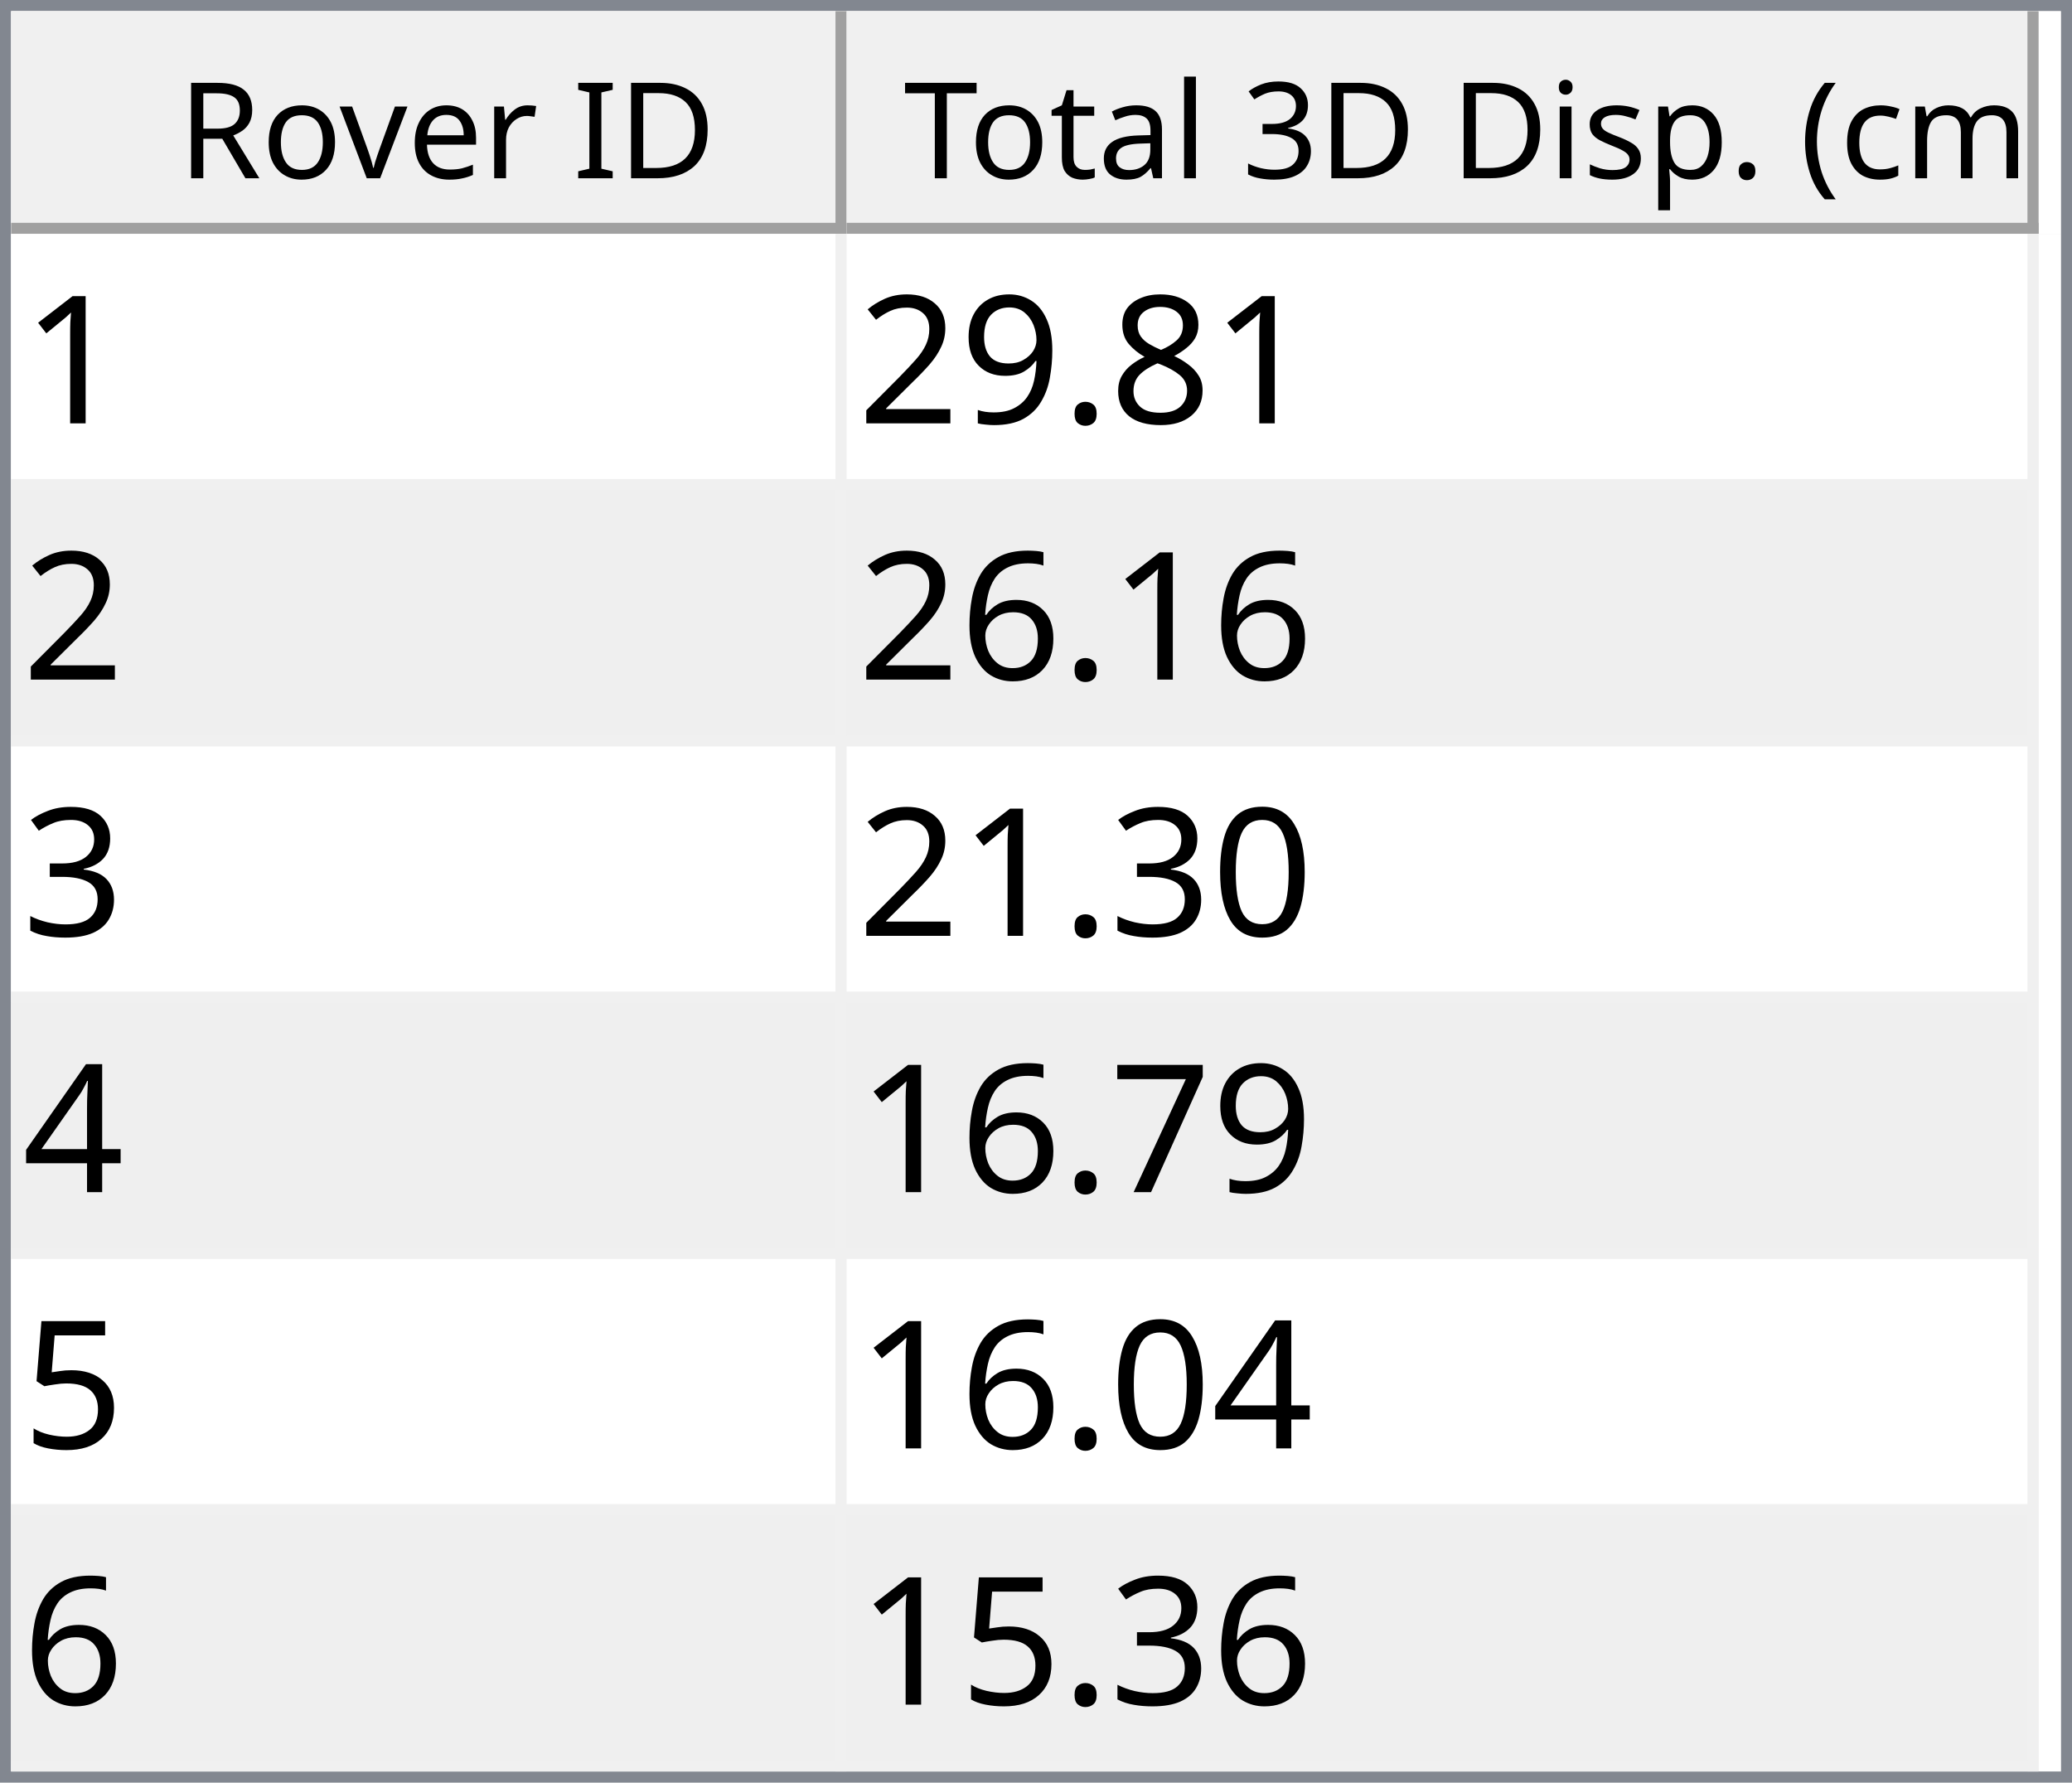
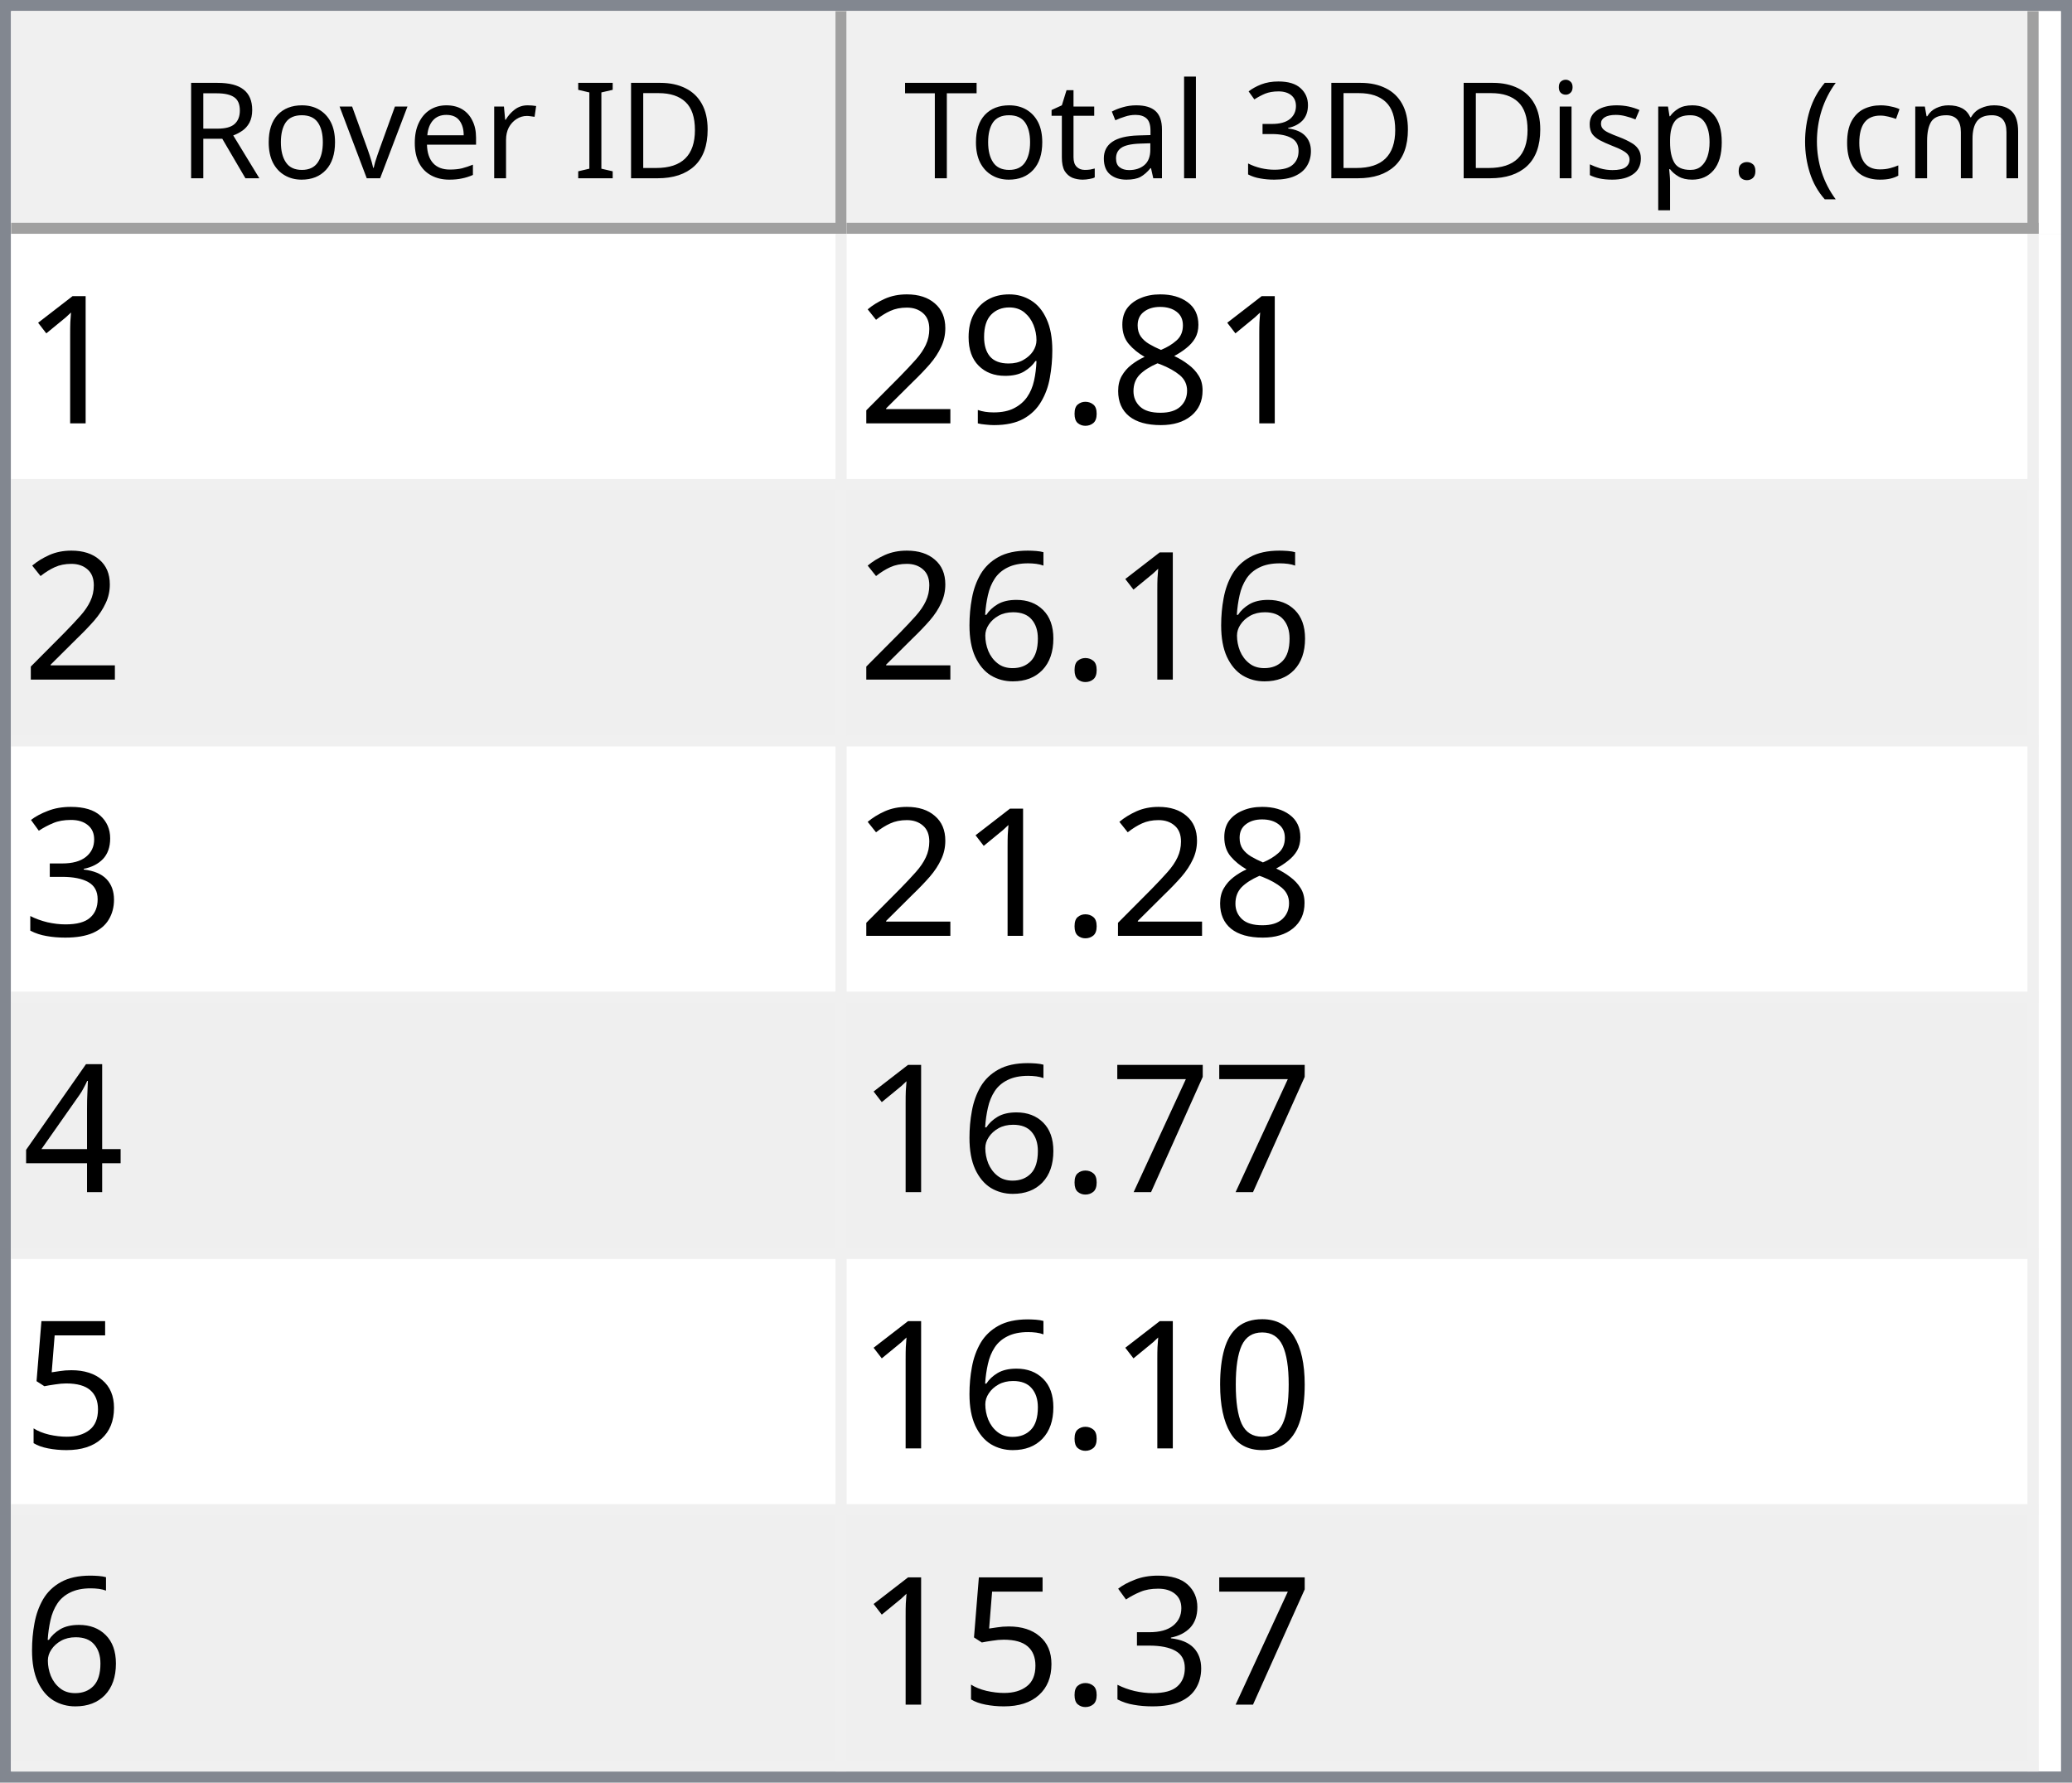
<svg xmlns="http://www.w3.org/2000/svg" style="fill-opacity:1; color-rendering:auto; color-interpolation:auto; text-rendering:auto; stroke:black; stroke-linecap:square; stroke-miterlimit:10; shape-rendering:auto; stroke-opacity:1; fill:black; stroke-dasharray:none; font-weight:normal; stroke-width:1; font-family:'Dialog'; font-style:normal; stroke-linejoin:miter; font-size:12px; stroke-dashoffset:0; image-rendering:auto;" width="186" height="160">
  <defs id="genericDefs" />
  <g>
    <defs id="defs1">
      <clipPath clipPathUnits="userSpaceOnUse" id="clipPath1">
        <path d="M0 0 L186 0 L186 160 L0 160 L0 0 Z" />
      </clipPath>
      <clipPath clipPathUnits="userSpaceOnUse" id="clipPath2">
        <path d="M0 0 L0 160 L186 160 L186 0 Z" />
      </clipPath>
      <clipPath clipPathUnits="userSpaceOnUse" id="clipPath3">
        <path d="M0 0 L0 20 L184 20 L184 0 Z" />
      </clipPath>
      <clipPath clipPathUnits="userSpaceOnUse" id="clipPath4">
        <path d="M0 0 L0 20 L75 20 L75 0 Z" />
      </clipPath>
      <clipPath clipPathUnits="userSpaceOnUse" id="clipPath5">
        <path d="M1 1 L1 19 L74 19 L74 1 Z" />
      </clipPath>
      <clipPath clipPathUnits="userSpaceOnUse" id="clipPath6">
        <path d="M0 0 L0 18 L73 18 L73 0 Z" />
      </clipPath>
      <clipPath clipPathUnits="userSpaceOnUse" id="clipPath7">
        <path d="M-0.5 -0.5 L-0.5 19.5 L74.5 19.5 L74.5 -0.5 Z" />
      </clipPath>
      <clipPath clipPathUnits="userSpaceOnUse" id="clipPath8">
        <path d="M0 0 L0 20 L107 20 L107 0 Z" />
      </clipPath>
      <clipPath clipPathUnits="userSpaceOnUse" id="clipPath9">
        <path d="M1 1 L1 19 L106 19 L106 1 Z" />
      </clipPath>
      <clipPath clipPathUnits="userSpaceOnUse" id="clipPath10">
        <path d="M0 0 L0 18 L105 18 L105 0 Z" />
      </clipPath>
      <clipPath clipPathUnits="userSpaceOnUse" id="clipPath11">
        <path d="M-0.5 -0.5 L-0.5 19.5 L106.5 19.5 L106.5 -0.5 Z" />
      </clipPath>
      <clipPath clipPathUnits="userSpaceOnUse" id="clipPath12">
        <path d="M0 0 L0 138 L184 138 L184 0 Z" />
      </clipPath>
      <clipPath clipPathUnits="userSpaceOnUse" id="clipPath13">
        <path d="M0 0 L0 138 L182 138 L182 0 Z" />
      </clipPath>
      <clipPath clipPathUnits="userSpaceOnUse" id="clipPath14">
        <path d="M-0.5 -0.5 L-0.5 137.5 L181.5 137.5 L181.5 -0.5 Z" />
      </clipPath>
      <clipPath clipPathUnits="userSpaceOnUse" id="clipPath15">
        <path d="M0 0 L0 22 L74 22 L74 0 Z" />
      </clipPath>
      <clipPath clipPathUnits="userSpaceOnUse" id="clipPath16">
        <path d="M0 0 L0 22 L106 22 L106 0 Z" />
      </clipPath>
      <font horiz-adv-x="64.551" id="font1">
        <font-face ascent="107.91" descent="25.098" units-per-em="100" style="font-style:normal; font-family:Segoe UI; font-weight:normal;" />
        <missing-glyph horiz-adv-x="64.551" d="M8.109 0 L8.109 68.266 L56.453 68.266 L56.453 0 L8.109 0 ZM15.328 7.234 L49.219 7.234 L49.219 61.031 L15.328 61.031 L15.328 7.234 Z" />
        <glyph unicode="D" horiz-adv-x="70.117" d="M9.188 0 L9.188 70.016 L28.516 70.016 Q65.531 70.016 65.531 35.891 Q65.531 19.672 55.25 9.836 Q44.969 0 27.734 0 L9.188 0 ZM17.391 62.594 L17.391 7.422 L27.828 7.422 Q41.609 7.422 49.273 14.797 Q56.938 22.172 56.938 35.688 Q56.938 62.594 28.328 62.594 L17.391 62.594 Z" />
        <glyph unicode="I" horiz-adv-x="26.611" d="M17.391 0 L9.188 0 L9.188 70.016 L17.391 70.016 L17.391 0 Z" />
        <glyph unicode=" " horiz-adv-x="27.393" d="" />
        <glyph unicode="r" horiz-adv-x="34.766" d="M34.188 41.891 Q32.078 43.5 28.125 43.5 Q23 43.5 19.555 38.672 Q16.109 33.844 16.109 25.484 L16.109 0 L8.109 0 L8.109 50 L16.109 50 L16.109 39.703 L16.312 39.703 Q18.016 44.969 21.531 47.922 Q25.047 50.875 29.391 50.875 Q32.516 50.875 34.188 50.203 L34.188 41.891 Z" />
        <glyph unicode="e" horiz-adv-x="52.295" d="M48.297 23 L12.984 23 Q13.188 14.656 17.484 10.109 Q21.781 5.562 29.297 5.562 Q37.75 5.562 44.828 11.141 L44.828 3.609 Q38.234 -1.172 27.391 -1.172 Q16.797 -1.172 10.742 5.641 Q4.688 12.453 4.688 24.812 Q4.688 36.469 11.305 43.82 Q17.922 51.172 27.734 51.172 Q37.547 51.172 42.922 44.828 Q48.297 38.484 48.297 27.203 L48.297 23 ZM40.094 29.781 Q40.047 36.719 36.75 40.578 Q33.453 44.438 27.594 44.438 Q21.922 44.438 17.969 40.383 Q14.016 36.328 13.094 29.781 L40.094 29.781 Z" />
        <glyph unicode="v" horiz-adv-x="47.9" d="M47.406 50 L27.484 0 L19.625 0 L0.688 50 L9.469 50 L22.172 13.672 Q23.578 9.672 23.922 6.688 L24.125 6.688 Q24.609 10.453 25.688 13.484 L38.969 50 L47.406 50 Z" />
        <glyph unicode="o" horiz-adv-x="58.594" d="M29 -1.172 Q17.922 -1.172 11.305 5.836 Q4.688 12.844 4.688 24.422 Q4.688 37.016 11.57 44.094 Q18.453 51.172 30.172 51.172 Q41.359 51.172 47.633 44.289 Q53.906 37.406 53.906 25.203 Q53.906 13.234 47.141 6.031 Q40.375 -1.172 29 -1.172 ZM29.594 44.438 Q21.875 44.438 17.383 39.188 Q12.891 33.938 12.891 24.703 Q12.891 15.828 17.43 10.695 Q21.969 5.562 29.594 5.562 Q37.359 5.562 41.531 10.594 Q45.703 15.625 45.703 24.906 Q45.703 34.281 41.531 39.359 Q37.359 44.438 29.594 44.438 Z" />
        <glyph unicode="R" horiz-adv-x="59.814" d="M59.375 0 L49.609 0 L37.891 19.625 Q36.281 22.359 34.766 24.289 Q33.25 26.219 31.664 27.438 Q30.078 28.656 28.25 29.219 Q26.422 29.781 24.125 29.781 L17.391 29.781 L17.391 0 L9.188 0 L9.188 70.016 L30.078 70.016 Q34.672 70.016 38.555 68.867 Q42.438 67.719 45.289 65.375 Q48.141 63.031 49.758 59.547 Q51.375 56.062 51.375 51.375 Q51.375 47.703 50.273 44.656 Q49.172 41.609 47.148 39.211 Q45.125 36.812 42.266 35.133 Q39.406 33.453 35.844 32.516 L35.844 32.328 Q37.594 31.547 38.891 30.547 Q40.188 29.547 41.359 28.18 Q42.531 26.812 43.68 25.078 Q44.828 23.344 46.234 21.047 L59.375 0 ZM17.391 62.594 L17.391 37.203 L28.516 37.203 Q31.594 37.203 34.203 38.133 Q36.812 39.062 38.719 40.797 Q40.625 42.531 41.703 45.047 Q42.781 47.562 42.781 50.688 Q42.781 56.297 39.141 59.445 Q35.5 62.594 28.609 62.594 L17.391 62.594 Z" />
        <glyph unicode=")" horiz-adv-x="30.176" d="M8.297 -15.922 L1.172 -15.922 Q16.406 2.344 16.406 26.812 Q16.406 51.469 1.078 70.016 L8.297 70.016 Q23.531 52.156 23.531 26.703 Q23.531 1.375 8.297 -15.922 Z" />
        <glyph unicode="m" horiz-adv-x="86.133" d="M79.109 0 L71.094 0 L71.094 28.719 Q71.094 37.016 68.531 40.727 Q65.969 44.438 59.906 44.438 Q54.781 44.438 51.195 39.75 Q47.609 35.062 47.609 28.516 L47.609 0 L39.594 0 L39.594 29.688 Q39.594 44.438 28.219 44.438 Q22.953 44.438 19.531 40.016 Q16.109 35.594 16.109 28.516 L16.109 0 L8.109 0 L8.109 50 L16.109 50 L16.109 42.094 L16.312 42.094 Q21.625 51.172 31.844 51.172 Q36.969 51.172 40.773 48.312 Q44.578 45.453 46 40.828 Q51.562 51.172 62.594 51.172 Q79.109 51.172 79.109 30.812 L79.109 0 Z" />
        <glyph unicode="c" horiz-adv-x="46.191" d="M42.188 2.297 Q36.422 -1.172 28.516 -1.172 Q17.828 -1.172 11.258 5.789 Q4.688 12.75 4.688 23.828 Q4.688 36.188 11.766 43.68 Q18.844 51.172 30.672 51.172 Q37.25 51.172 42.281 48.734 L42.281 40.531 Q36.719 44.438 30.375 44.438 Q22.703 44.438 17.797 38.945 Q12.891 33.453 12.891 24.516 Q12.891 15.719 17.508 10.641 Q22.125 5.562 29.891 5.562 Q36.422 5.562 42.188 9.906 L42.188 2.297 Z" />
        <glyph unicode="(" horiz-adv-x="30.176" d="M29.109 -15.922 L21.969 -15.922 Q6.844 1.375 6.844 26.703 Q6.844 52.156 21.969 70.016 L29.203 70.016 Q13.875 51.469 13.875 26.812 Q13.875 2.344 29.109 -15.922 Z" />
        <glyph unicode="." horiz-adv-x="21.68" d="M10.891 -1.078 Q8.641 -1.078 7.055 0.539 Q5.469 2.156 5.469 4.391 Q5.469 6.641 7.055 8.273 Q8.641 9.906 10.891 9.906 Q13.188 9.906 14.797 8.273 Q16.406 6.641 16.406 4.391 Q16.406 2.156 14.797 0.539 Q13.188 -1.078 10.891 -1.078 Z" />
        <glyph unicode="p" horiz-adv-x="58.789" d="M16.312 7.234 L16.109 7.234 L16.109 -23 L8.109 -23 L8.109 50 L16.109 50 L16.109 41.219 L16.312 41.219 Q22.219 51.172 33.594 51.172 Q43.266 51.172 48.688 44.461 Q54.109 37.75 54.109 26.469 Q54.109 13.922 48 6.375 Q41.891 -1.172 31.297 -1.172 Q21.578 -1.172 16.312 7.234 ZM16.109 27.391 L16.109 20.406 Q16.109 14.203 20.141 9.883 Q24.172 5.562 30.375 5.562 Q37.641 5.562 41.773 11.133 Q45.906 16.703 45.906 26.609 Q45.906 34.969 42.047 39.703 Q38.188 44.438 31.594 44.438 Q24.609 44.438 20.359 39.578 Q16.109 34.719 16.109 27.391 Z" />
        <glyph unicode="s" horiz-adv-x="42.432" d="M5.078 1.812 L5.078 10.406 Q11.625 5.562 19.484 5.562 Q30.031 5.562 30.031 12.594 Q30.031 14.594 29.125 15.992 Q28.219 17.391 26.68 18.461 Q25.141 19.531 23.07 20.383 Q21 21.234 18.609 22.172 Q15.281 23.484 12.766 24.828 Q10.25 26.172 8.57 27.859 Q6.891 29.547 6.031 31.695 Q5.172 33.844 5.172 36.719 Q5.172 40.234 6.789 42.945 Q8.406 45.656 11.086 47.484 Q13.766 49.312 17.211 50.242 Q20.656 51.172 24.312 51.172 Q30.812 51.172 35.938 48.922 L35.938 40.828 Q30.422 44.438 23.25 44.438 Q21 44.438 19.195 43.922 Q17.391 43.406 16.094 42.477 Q14.797 41.547 14.086 40.258 Q13.375 38.969 13.375 37.406 Q13.375 35.453 14.086 34.133 Q14.797 32.812 16.164 31.789 Q17.531 30.766 19.484 29.938 Q21.438 29.109 23.922 28.125 Q27.25 26.859 29.883 25.516 Q32.516 24.172 34.375 22.484 Q36.234 20.797 37.234 18.602 Q38.234 16.406 38.234 13.375 Q38.234 9.672 36.602 6.938 Q34.969 4.203 32.234 2.398 Q29.5 0.594 25.93 -0.289 Q22.359 -1.172 18.453 -1.172 Q10.75 -1.172 5.078 1.812 Z" />
        <glyph unicode="i" horiz-adv-x="24.219" d="M12.203 62.703 Q10.062 62.703 8.547 64.164 Q7.031 65.625 7.031 67.875 Q7.031 70.125 8.547 71.609 Q10.062 73.094 12.203 73.094 Q14.406 73.094 15.945 71.609 Q17.484 70.125 17.484 67.875 Q17.484 65.719 15.945 64.211 Q14.406 62.703 12.203 62.703 ZM16.109 0 L8.109 0 L8.109 50 L16.109 50 L16.109 0 Z" />
        <glyph unicode="3" horiz-adv-x="53.906" d="M46.531 19.828 Q46.531 15.094 44.75 11.211 Q42.969 7.328 39.719 4.57 Q36.469 1.812 31.93 0.297 Q27.391 -1.219 21.922 -1.219 Q11.922 -1.219 6 2.594 L6 11.188 Q13.094 5.609 22.219 5.609 Q25.875 5.609 28.828 6.539 Q31.781 7.469 33.906 9.227 Q36.031 10.984 37.18 13.477 Q38.328 15.969 38.328 19.094 Q38.328 32.812 18.797 32.812 L12.984 32.812 L12.984 39.594 L18.5 39.594 Q35.797 39.594 35.797 52.484 Q35.797 64.406 22.609 64.406 Q15.188 64.406 8.688 59.422 L8.688 67.188 Q15.375 71.188 24.609 71.188 Q29 71.188 32.57 69.969 Q36.141 68.75 38.68 66.555 Q41.219 64.359 42.609 61.281 Q44 58.203 44 54.5 Q44 40.672 30.031 36.719 L30.031 36.531 Q33.594 36.141 36.625 34.797 Q39.656 33.453 41.852 31.305 Q44.047 29.156 45.289 26.25 Q46.531 23.344 46.531 19.828 Z" />
        <glyph unicode="l" horiz-adv-x="24.219" d="M16.109 0 L8.109 0 L8.109 74.031 L16.109 74.031 L16.109 0 Z" />
        <glyph unicode="a" horiz-adv-x="50.879" d="M43.891 0 L35.891 0 L35.891 7.812 L35.688 7.812 Q30.469 -1.172 20.312 -1.172 Q12.844 -1.172 8.617 2.781 Q4.391 6.734 4.391 13.281 Q4.391 27.297 20.906 29.594 L35.891 31.688 Q35.891 44.438 25.594 44.438 Q16.547 44.438 9.281 38.281 L9.281 46.484 Q16.656 51.172 26.266 51.172 Q43.891 51.172 43.891 32.516 L43.891 0 ZM35.891 25.297 L23.828 23.641 Q18.266 22.859 15.43 20.875 Q12.594 18.891 12.594 13.875 Q12.594 10.203 15.211 7.883 Q17.828 5.562 22.172 5.562 Q28.125 5.562 32.008 9.742 Q35.891 13.922 35.891 20.312 L35.891 25.297 Z" />
        <glyph unicode="t" horiz-adv-x="33.887" d="M31.297 0.484 Q28.469 -1.078 23.828 -1.078 Q10.688 -1.078 10.688 13.578 L10.688 43.172 L2.094 43.172 L2.094 50 L10.688 50 L10.688 62.203 L18.703 64.797 L18.703 50 L31.297 50 L31.297 43.172 L18.703 43.172 L18.703 14.984 Q18.703 9.969 20.414 7.82 Q22.125 5.672 26.078 5.672 Q29.109 5.672 31.297 7.328 L31.297 0.484 Z" />
        <glyph unicode="T" horiz-adv-x="52.393" d="M50.594 62.594 L30.375 62.594 L30.375 0 L22.172 0 L22.172 62.594 L2 62.594 L2 70.016 L50.594 70.016 L50.594 62.594 Z" />
      </font>
      <font horiz-adv-x="75.0" id="font2">
        <font-face ascent="100.537" descent="21.973" units-per-em="100" style="font-style:normal; font-family:sans-serif; font-weight:normal;" />
        <missing-glyph horiz-adv-x="75.0" d="M12.5 0 L12.5 62.5 L62.5 62.5 L62.5 0 L12.5 0 ZM14.062 1.562 L60.938 1.562 L60.938 60.938 L14.062 60.938 L14.062 1.562 Z" />
        <glyph unicode="1" horiz-adv-x="55.615" d="M37.25 0 L28.469 0 L28.469 56 Q25.297 52.984 20.141 49.953 Q14.984 46.922 10.891 45.406 L10.891 53.906 Q18.266 57.375 23.781 62.305 Q29.297 67.234 31.594 71.875 L37.25 71.875 L37.25 0 Z" />
        <glyph unicode="8" horiz-adv-x="55.615" d="M17.672 38.812 Q12.203 40.828 9.57 44.539 Q6.938 48.25 6.938 53.422 Q6.938 61.234 12.555 66.555 Q18.172 71.875 27.484 71.875 Q36.859 71.875 42.578 66.43 Q48.297 60.984 48.297 53.172 Q48.297 48.188 45.68 44.508 Q43.062 40.828 37.75 38.812 Q44.344 36.672 47.781 31.883 Q51.219 27.094 51.219 20.453 Q51.219 11.281 44.727 5.031 Q38.234 -1.219 27.641 -1.219 Q17.047 -1.219 10.547 5.055 Q4.047 11.328 4.047 20.703 Q4.047 27.688 7.594 32.398 Q11.141 37.109 17.672 38.812 ZM15.922 53.719 Q15.922 48.641 19.195 45.414 Q22.469 42.188 27.688 42.188 Q32.766 42.188 36.016 45.383 Q39.266 48.578 39.266 53.219 Q39.266 58.062 35.914 61.359 Q32.562 64.656 27.594 64.656 Q22.562 64.656 19.242 61.43 Q15.922 58.203 15.922 53.719 ZM13.094 20.656 Q13.094 16.891 14.875 13.375 Q16.656 9.859 20.172 7.93 Q23.688 6 27.734 6 Q34.031 6 38.133 10.055 Q42.234 14.109 42.234 20.359 Q42.234 26.703 38.016 30.859 Q33.797 35.016 27.438 35.016 Q21.234 35.016 17.164 30.914 Q13.094 26.812 13.094 20.656 Z" />
        <glyph unicode="." horiz-adv-x="27.783" d="M9.078 0 L9.078 10.016 L19.094 10.016 L19.094 0 L9.078 0 Z" />
        <glyph unicode="9" horiz-adv-x="55.615" d="M5.469 16.547 L13.922 17.328 Q14.984 11.375 18.016 8.688 Q21.047 6 25.781 6 Q29.828 6 32.883 7.859 Q35.938 9.719 37.891 12.82 Q39.844 15.922 41.164 21.195 Q42.484 26.469 42.484 31.938 Q42.484 32.516 42.438 33.688 Q39.797 29.5 35.234 26.883 Q30.672 24.266 25.344 24.266 Q16.453 24.266 10.305 30.711 Q4.156 37.156 4.156 47.703 Q4.156 58.594 10.578 65.234 Q17 71.875 26.656 71.875 Q33.641 71.875 39.43 68.117 Q45.219 64.359 48.219 57.398 Q51.219 50.438 51.219 37.25 Q51.219 23.531 48.242 15.406 Q45.266 7.281 39.383 3.031 Q33.5 -1.219 25.594 -1.219 Q17.188 -1.219 11.867 3.445 Q6.547 8.109 5.469 16.547 ZM41.453 48.141 Q41.453 55.719 37.43 60.156 Q33.406 64.594 27.734 64.594 Q21.875 64.594 17.531 59.812 Q13.188 55.031 13.188 47.406 Q13.188 40.578 17.312 36.305 Q21.438 32.031 27.484 32.031 Q33.594 32.031 37.523 36.305 Q41.453 40.578 41.453 48.141 Z" />
        <glyph unicode="2" horiz-adv-x="55.615" d="M50.344 8.453 L50.344 0 L3.031 0 Q2.938 3.172 4.047 6.109 Q5.859 10.938 9.836 15.625 Q13.812 20.312 21.344 26.469 Q33.016 36.031 37.117 41.625 Q41.219 47.219 41.219 52.203 Q41.219 57.422 37.477 61.008 Q33.734 64.594 27.734 64.594 Q21.391 64.594 17.578 60.789 Q13.766 56.984 13.719 50.25 L4.688 51.172 Q5.609 61.281 11.664 66.578 Q17.719 71.875 27.938 71.875 Q38.234 71.875 44.242 66.164 Q50.25 60.453 50.25 52 Q50.25 47.703 48.492 43.555 Q46.734 39.406 42.656 34.812 Q38.578 30.219 29.109 22.219 Q21.188 15.578 18.945 13.211 Q16.703 10.844 15.234 8.453 L50.344 8.453 Z" />
        <glyph unicode="6" horiz-adv-x="55.615" d="M49.75 54.047 L41.016 53.375 Q39.844 58.547 37.703 60.891 Q34.125 64.656 28.906 64.656 Q24.703 64.656 21.531 62.312 Q17.391 59.281 14.992 53.469 Q12.594 47.656 12.5 36.922 Q15.672 41.75 20.266 44.094 Q24.859 46.438 29.891 46.438 Q38.672 46.438 44.852 39.969 Q51.031 33.5 51.031 23.25 Q51.031 16.5 48.125 10.719 Q45.219 4.938 40.141 1.859 Q35.062 -1.219 28.609 -1.219 Q17.625 -1.219 10.695 6.859 Q3.766 14.938 3.766 33.5 Q3.766 54.25 11.422 63.672 Q18.109 71.875 29.438 71.875 Q37.891 71.875 43.289 67.141 Q48.688 62.406 49.75 54.047 ZM13.875 23.188 Q13.875 18.656 15.797 14.508 Q17.719 10.359 21.188 8.18 Q24.656 6 28.469 6 Q34.031 6 38.039 10.492 Q42.047 14.984 42.047 22.703 Q42.047 30.125 38.086 34.398 Q34.125 38.672 28.125 38.672 Q22.172 38.672 18.023 34.398 Q13.875 30.125 13.875 23.188 Z" />
        <glyph unicode="3" horiz-adv-x="55.615" d="M4.203 18.891 L12.984 20.062 Q14.5 12.594 18.141 9.297 Q21.781 6 27 6 Q33.203 6 37.477 10.297 Q41.75 14.594 41.75 20.953 Q41.75 27 37.797 30.93 Q33.844 34.859 27.734 34.859 Q25.25 34.859 21.531 33.891 L22.516 41.609 Q23.391 41.5 23.922 41.5 Q29.547 41.5 34.039 44.43 Q38.531 47.359 38.531 53.469 Q38.531 58.297 35.258 61.477 Q31.984 64.656 26.812 64.656 Q21.688 64.656 18.266 61.43 Q14.844 58.203 13.875 51.766 L5.078 53.328 Q6.688 62.156 12.398 67.016 Q18.109 71.875 26.609 71.875 Q32.469 71.875 37.398 69.359 Q42.328 66.844 44.945 62.5 Q47.562 58.156 47.562 53.266 Q47.562 48.641 45.07 44.828 Q42.578 41.016 37.703 38.766 Q44.047 37.312 47.562 32.695 Q51.078 28.078 51.078 21.141 Q51.078 11.766 44.242 5.25 Q37.406 -1.266 26.953 -1.266 Q17.531 -1.266 11.305 4.352 Q5.078 9.969 4.203 18.891 Z" />
-         <glyph unicode="0" horiz-adv-x="55.615" d="M4.156 35.297 Q4.156 48 6.766 55.742 Q9.375 63.484 14.523 67.68 Q19.672 71.875 27.484 71.875 Q33.25 71.875 37.594 69.555 Q41.938 67.234 44.773 62.867 Q47.609 58.5 49.219 52.227 Q50.828 45.953 50.828 35.297 Q50.828 22.703 48.242 14.969 Q45.656 7.234 40.508 3.008 Q35.359 -1.219 27.484 -1.219 Q17.141 -1.219 11.234 6.203 Q4.156 15.141 4.156 35.297 ZM13.188 35.297 Q13.188 17.672 17.312 11.836 Q21.438 6 27.484 6 Q33.547 6 37.672 11.859 Q41.797 17.719 41.797 35.297 Q41.797 52.984 37.672 58.789 Q33.547 64.594 27.391 64.594 Q21.344 64.594 17.719 59.469 Q13.188 52.938 13.188 35.297 Z" />
        <glyph unicode="4" horiz-adv-x="55.615" d="M32.328 0 L32.328 17.141 L1.266 17.141 L1.266 25.203 L33.938 71.578 L41.109 71.578 L41.109 25.203 L50.781 25.203 L50.781 17.141 L41.109 17.141 L41.109 0 L32.328 0 ZM32.328 25.203 L32.328 57.469 L9.906 25.203 L32.328 25.203 Z" />
        <glyph unicode="7" horiz-adv-x="55.615" d="M4.734 62.203 L4.734 70.656 L51.078 70.656 L51.078 63.812 Q44.234 56.547 37.523 44.484 Q30.812 32.422 27.156 19.672 Q24.516 10.688 23.781 0 L14.75 0 Q14.891 8.453 18.062 20.414 Q21.234 32.375 27.172 43.484 Q33.109 54.594 39.797 62.203 L4.734 62.203 Z" />
        <glyph unicode="5" horiz-adv-x="55.615" d="M4.156 18.75 L13.375 19.531 Q14.406 12.797 18.141 9.398 Q21.875 6 27.156 6 Q33.5 6 37.891 10.789 Q42.281 15.578 42.281 23.484 Q42.281 31 38.062 35.352 Q33.844 39.703 27 39.703 Q22.75 39.703 19.336 37.773 Q15.922 35.844 13.969 32.766 L5.719 33.844 L12.641 70.609 L48.25 70.609 L48.25 62.203 L19.672 62.203 L15.828 42.969 Q22.266 47.469 29.344 47.469 Q38.719 47.469 45.164 40.969 Q51.609 34.469 51.609 24.266 Q51.609 14.547 45.953 7.469 Q39.062 -1.219 27.156 -1.219 Q17.391 -1.219 11.211 4.25 Q5.031 9.719 4.156 18.75 Z" />
+         <glyph unicode="0" horiz-adv-x="55.615" d="M4.156 35.297 Q4.156 48 6.766 55.742 Q9.375 63.484 14.523 67.68 Q19.672 71.875 27.484 71.875 Q33.25 71.875 37.594 69.555 Q41.938 67.234 44.773 62.867 Q47.609 58.5 49.219 52.227 Q50.828 45.953 50.828 35.297 Q50.828 22.703 48.242 14.969 Q45.656 7.234 40.508 3.008 Q35.359 -1.219 27.484 -1.219 Q17.141 -1.219 11.234 6.203 Q4.156 15.141 4.156 35.297 ZM13.188 35.297 Q13.188 17.672 17.312 11.836 Q21.438 6 27.484 6 Q33.547 6 37.672 11.859 Q41.797 17.719 41.797 35.297 Q41.797 52.984 37.672 58.789 Q33.547 64.594 27.391 64.594 Q21.344 64.594 17.719 59.469 Q13.188 52.938 13.188 35.297 Z" />
      </font>
    </defs>
    <g style="fill:white; stroke:white;">
      <rect x="0" y="0" width="186" style="clip-path:url(#clipPath1); stroke:none;" height="160" />
    </g>
    <g style="fill:white; text-rendering:optimizeSpeed; color-rendering:optimizeSpeed; image-rendering:optimizeSpeed; shape-rendering:crispEdges; stroke:white; color-interpolation:sRGB;">
      <rect x="0" width="186" height="160" y="0" style="stroke:none;" />
      <path style="stroke:none;" d="M0 160 L186 160 L186 0 L0 0 Z" />
    </g>
    <g style="fill:rgb(240,240,240); font-family:'Segoe UI'; stroke:rgb(240,240,240);">
      <rect x="0" y="0" width="186" style="clip-path:url(#clipPath2); stroke:none;" height="160" />
    </g>
    <g style="fill:rgb(130,135,144); font-family:'Segoe UI'; stroke:rgb(130,135,144);">
      <path d="M0 0 L186 0 L186 160 L0 160 L0 0 ZM1 1 L185 1 L185 159 L1 159 L1 1 Z" style="fill-rule:evenodd; clip-path:url(#clipPath2); stroke:none;" />
    </g>
    <g style="fill:white; font-family:'Segoe UI'; stroke:white;" transform="translate(1,1)">
      <rect x="0" y="0" width="184" style="clip-path:url(#clipPath3); stroke:none;" height="20" />
    </g>
    <g style="fill:rgb(240,240,240); font-family:'Segoe UI'; stroke:rgb(240,240,240);" transform="translate(1,1)">
      <rect x="0" y="0" width="75" style="clip-path:url(#clipPath4); stroke:none;" height="20" />
    </g>
    <g style="font-family:'Segoe UI';" transform="translate(2,2)">
      <text x="14" xml:space="preserve" y="14" style="clip-path:url(#clipPath6); stroke:none;">Rover ID</text>
    </g>
    <g style="fill:rgb(160,160,160); font-family:'Segoe UI'; stroke:rgb(160,160,160); stroke-linejoin:bevel;" transform="translate(1.5,1.5)">
      <line x1="74" x2="74" y1="0" style="fill:none; clip-path:url(#clipPath7);" y2="19" />
    </g>
    <g style="fill:rgb(160,160,160); font-family:'Segoe UI'; stroke:rgb(160,160,160); stroke-linejoin:bevel;" transform="matrix(1,0,0,1,1,1) translate(0.5,0.5)">
      <line x1="0" x2="74" y1="19" style="fill:none; clip-path:url(#clipPath7);" y2="19" />
    </g>
    <g style="fill:rgb(240,240,240); font-family:'Segoe UI'; stroke:rgb(240,240,240);" transform="translate(76,1)">
      <rect x="0" y="0" width="107" style="clip-path:url(#clipPath8); stroke:none;" height="20" />
    </g>
    <g style="font-family:'Segoe UI';" transform="translate(77,2)">
      <text x="1" xml:space="preserve" y="14" style="clip-path:url(#clipPath10); stroke:none;"> Total 3D Disp. (cm)</text>
    </g>
    <g style="fill:rgb(160,160,160); font-family:'Segoe UI'; stroke:rgb(160,160,160); stroke-linejoin:bevel;" transform="translate(76.5,1.5)">
      <line x1="106" x2="106" y1="0" style="fill:none; clip-path:url(#clipPath11);" y2="19" />
    </g>
    <g style="fill:rgb(160,160,160); font-family:'Segoe UI'; stroke:rgb(160,160,160); stroke-linejoin:bevel;" transform="matrix(1,0,0,1,76,1) translate(0.5,0.5)">
      <line x1="0" x2="106" y1="19" style="fill:none; clip-path:url(#clipPath11);" y2="19" />
    </g>
    <g style="fill:white; font-family:'Segoe UI'; stroke:white;" transform="translate(1,21)">
      <rect x="0" y="0" width="184" style="clip-path:url(#clipPath12); stroke:none;" height="138" />
    </g>
    <g style="fill:rgb(240,240,240); font-size:16px; font-family:sans-serif; stroke:rgb(240,240,240);" transform="translate(1,21)">
      <rect x="0" y="0" width="182" style="clip-path:url(#clipPath13); stroke:none;" height="138" />
      <line transform="translate(0.5,0.5)" x1="0" x2="181" y1="22" style="clip-path:url(#clipPath14); fill:none; stroke-linejoin:bevel;" y2="22" />
    </g>
    <g transform="matrix(1,0,0,1,1,21) translate(0.5,0.5)" style="fill:rgb(240,240,240); font-size:16px; font-family:sans-serif; stroke:rgb(240,240,240); stroke-linejoin:bevel;">
      <line x1="0" x2="181" y1="45" style="fill:none; clip-path:url(#clipPath14);" y2="45" />
    </g>
    <g transform="matrix(1,0,0,1,1,21) translate(0.5,0.5)" style="fill:rgb(240,240,240); font-size:16px; font-family:sans-serif; stroke:rgb(240,240,240); stroke-linejoin:bevel;">
      <line x1="0" x2="181" y1="68" style="fill:none; clip-path:url(#clipPath14);" y2="68" />
    </g>
    <g transform="matrix(1,0,0,1,1,21) translate(0.5,0.5)" style="fill:rgb(240,240,240); font-size:16px; font-family:sans-serif; stroke:rgb(240,240,240); stroke-linejoin:bevel;">
      <line x1="0" x2="181" y1="91" style="fill:none; clip-path:url(#clipPath14);" y2="91" />
    </g>
    <g transform="matrix(1,0,0,1,1,21) translate(0.5,0.5)" style="fill:rgb(240,240,240); font-size:16px; font-family:sans-serif; stroke:rgb(240,240,240); stroke-linejoin:bevel;">
      <line x1="0" x2="181" y1="114" style="fill:none; clip-path:url(#clipPath14);" y2="114" />
    </g>
    <g transform="matrix(1,0,0,1,1,21) translate(0.5,0.5)" style="fill:rgb(240,240,240); font-size:16px; font-family:sans-serif; stroke:rgb(240,240,240); stroke-linejoin:bevel;">
      <line x1="0" x2="181" y1="137" style="fill:none; clip-path:url(#clipPath14);" y2="137" />
    </g>
    <g transform="matrix(1,0,0,1,1,21) translate(0.5,0.5)" style="fill:rgb(240,240,240); font-size:16px; font-family:sans-serif; stroke:rgb(240,240,240); stroke-linejoin:bevel;">
      <line x1="74" x2="74" y1="0" style="fill:none; clip-path:url(#clipPath14);" y2="137" />
    </g>
    <g transform="matrix(1,0,0,1,1,21) translate(0.5,0.5)" style="fill:rgb(240,240,240); font-size:16px; font-family:sans-serif; stroke:rgb(240,240,240); stroke-linejoin:bevel;">
      <line x1="181" x2="181" y1="0" style="fill:none; clip-path:url(#clipPath14);" y2="137" />
    </g>
    <g style="fill:white; font-size:16px; font-family:sans-serif; stroke:white;" transform="matrix(1,0,0,1,1,21)">
      <rect x="0" y="0" width="74" style="clip-path:url(#clipPath15); stroke:none;" height="22" />
      <text x="1" y="17" style="fill:black; clip-path:url(#clipPath15); stroke:none;" xml:space="preserve">1</text>
    </g>
    <g style="fill:white; font-size:16px; font-family:sans-serif; stroke:white;" transform="matrix(1,0,0,1,1,21) translate(75,0)">
      <rect x="0" y="0" width="106" style="clip-path:url(#clipPath16); stroke:none;" height="22" />
      <text x="1" y="17" style="fill:black; clip-path:url(#clipPath16); stroke:none;" xml:space="preserve">29.81</text>
    </g>
    <g style="fill:rgb(239,239,239); font-size:16px; font-family:sans-serif; stroke:rgb(239,239,239);" transform="matrix(1,0,0,1,1,21) translate(0,23)">
      <rect x="0" y="0" width="74" style="clip-path:url(#clipPath15); stroke:none;" height="22" />
      <text x="1" y="17" style="fill:black; clip-path:url(#clipPath15); stroke:none;" xml:space="preserve">2</text>
    </g>
    <g style="fill:rgb(239,239,239); font-size:16px; font-family:sans-serif; stroke:rgb(239,239,239);" transform="matrix(1,0,0,1,1,21) translate(75,23)">
      <rect x="0" y="0" width="106" style="clip-path:url(#clipPath16); stroke:none;" height="22" />
      <text x="1" y="17" style="fill:black; clip-path:url(#clipPath16); stroke:none;" xml:space="preserve">26.16</text>
    </g>
    <g style="fill:white; font-size:16px; font-family:sans-serif; stroke:white;" transform="matrix(1,0,0,1,1,21) translate(0,46)">
      <rect x="0" y="0" width="74" style="clip-path:url(#clipPath15); stroke:none;" height="22" />
      <text x="1" y="17" style="fill:black; clip-path:url(#clipPath15); stroke:none;" xml:space="preserve">3</text>
    </g>
    <g style="fill:white; font-size:16px; font-family:sans-serif; stroke:white;" transform="matrix(1,0,0,1,1,21) translate(75,46)">
      <rect x="0" y="0" width="106" style="clip-path:url(#clipPath16); stroke:none;" height="22" />
-       <text x="1" y="17" style="fill:black; clip-path:url(#clipPath16); stroke:none;" xml:space="preserve">21.30</text>
+       <text x="1" y="17" style="fill:black; clip-path:url(#clipPath16); stroke:none;" xml:space="preserve">21.28</text>
    </g>
    <g style="fill:rgb(239,239,239); font-size:16px; font-family:sans-serif; stroke:rgb(239,239,239);" transform="matrix(1,0,0,1,1,21) translate(0,69)">
      <rect x="0" y="0" width="74" style="clip-path:url(#clipPath15); stroke:none;" height="22" />
      <text x="1" y="17" style="fill:black; clip-path:url(#clipPath15); stroke:none;" xml:space="preserve">4</text>
    </g>
    <g style="fill:rgb(239,239,239); font-size:16px; font-family:sans-serif; stroke:rgb(239,239,239);" transform="matrix(1,0,0,1,1,21) translate(75,69)">
      <rect x="0" y="0" width="106" style="clip-path:url(#clipPath16); stroke:none;" height="22" />
-       <text x="1" y="17" style="fill:black; clip-path:url(#clipPath16); stroke:none;" xml:space="preserve">16.79</text>
+       <text x="1" y="17" style="fill:black; clip-path:url(#clipPath16); stroke:none;" xml:space="preserve">16.77</text>
    </g>
    <g style="fill:white; font-size:16px; font-family:sans-serif; stroke:white;" transform="matrix(1,0,0,1,1,21) translate(0,92)">
      <rect x="0" y="0" width="74" style="clip-path:url(#clipPath15); stroke:none;" height="22" />
      <text x="1" y="17" style="fill:black; clip-path:url(#clipPath15); stroke:none;" xml:space="preserve">5</text>
    </g>
    <g style="fill:white; font-size:16px; font-family:sans-serif; stroke:white;" transform="matrix(1,0,0,1,1,21) translate(75,92)">
      <rect x="0" y="0" width="106" style="clip-path:url(#clipPath16); stroke:none;" height="22" />
-       <text x="1" y="17" style="fill:black; clip-path:url(#clipPath16); stroke:none;" xml:space="preserve">16.04</text>
+       <text x="1" y="17" style="fill:black; clip-path:url(#clipPath16); stroke:none;" xml:space="preserve">16.10</text>
    </g>
    <g style="fill:rgb(239,239,239); font-size:16px; font-family:sans-serif; stroke:rgb(239,239,239);" transform="matrix(1,0,0,1,1,21) translate(0,115)">
      <rect x="0" y="0" width="74" style="clip-path:url(#clipPath15); stroke:none;" height="22" />
      <text x="1" y="17" style="fill:black; clip-path:url(#clipPath15); stroke:none;" xml:space="preserve">6</text>
    </g>
    <g style="fill:rgb(239,239,239); font-size:16px; font-family:sans-serif; stroke:rgb(239,239,239);" transform="matrix(1,0,0,1,1,21) translate(75,115)">
      <rect x="0" y="0" width="106" style="clip-path:url(#clipPath16); stroke:none;" height="22" />
-       <text x="1" y="17" style="fill:black; clip-path:url(#clipPath16); stroke:none;" xml:space="preserve">15.36</text>
+       <text x="1" y="17" style="fill:black; clip-path:url(#clipPath16); stroke:none;" xml:space="preserve">15.37</text>
    </g>
  </g>
</svg>
